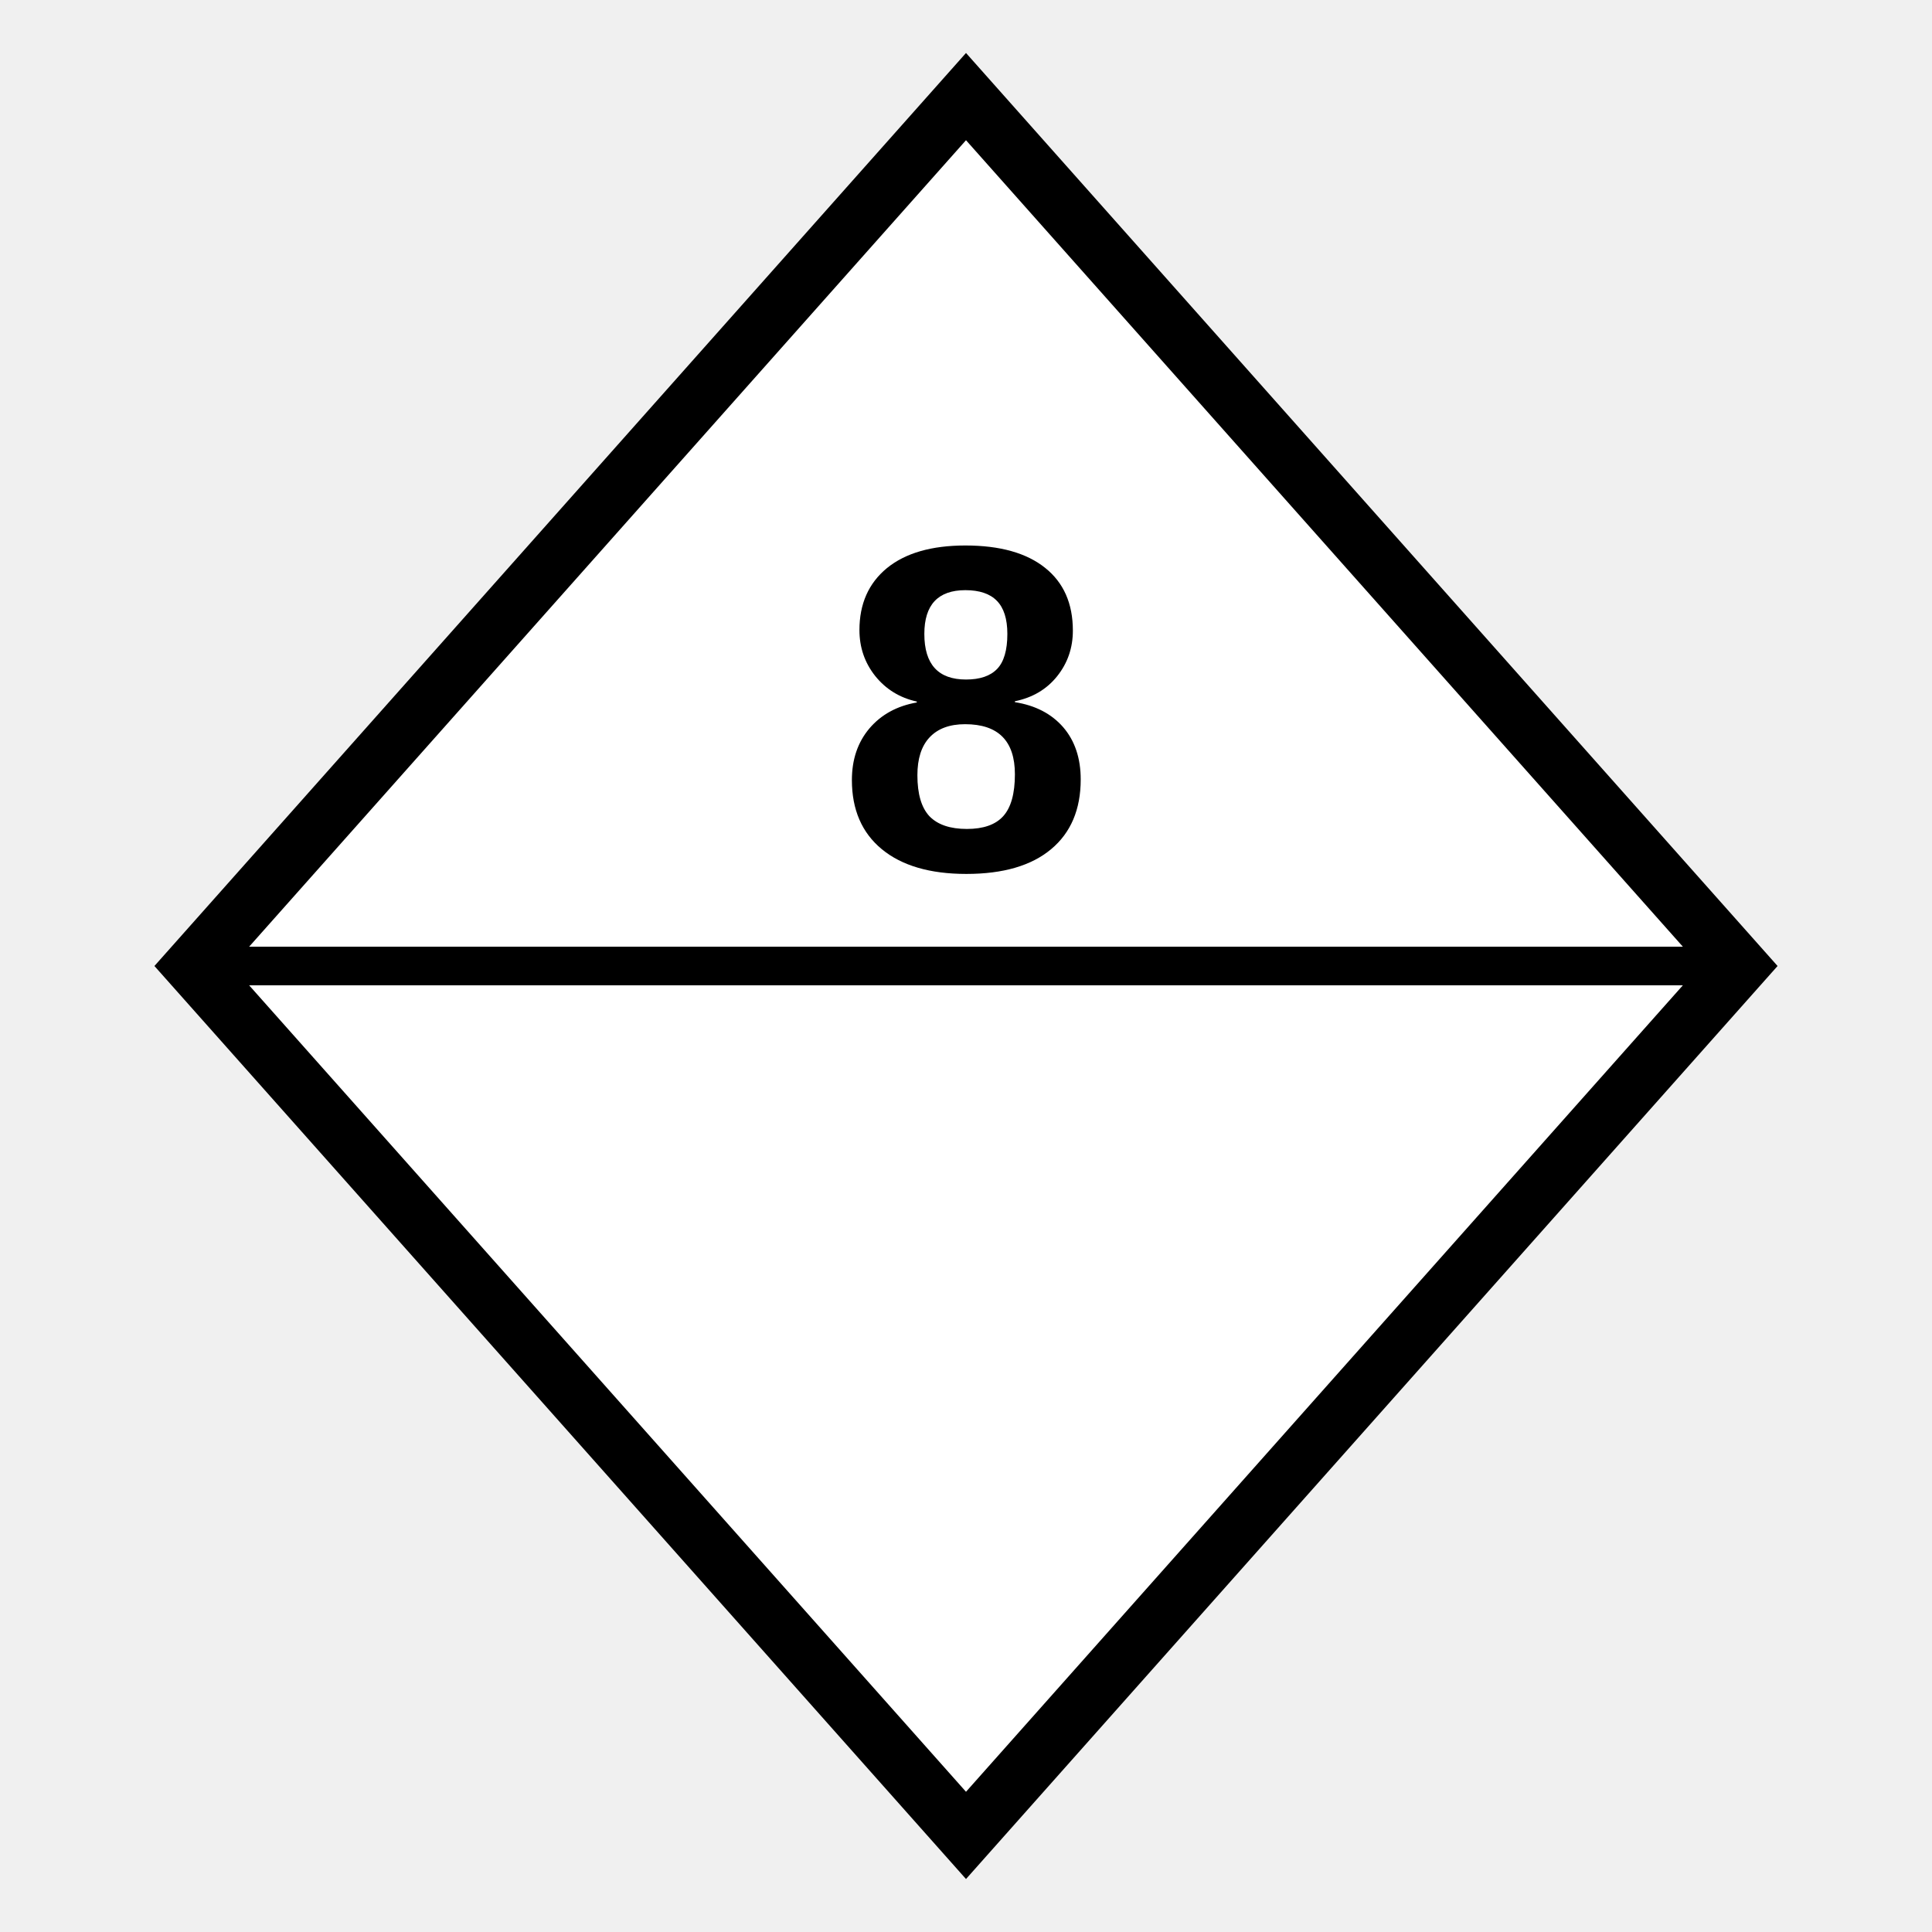
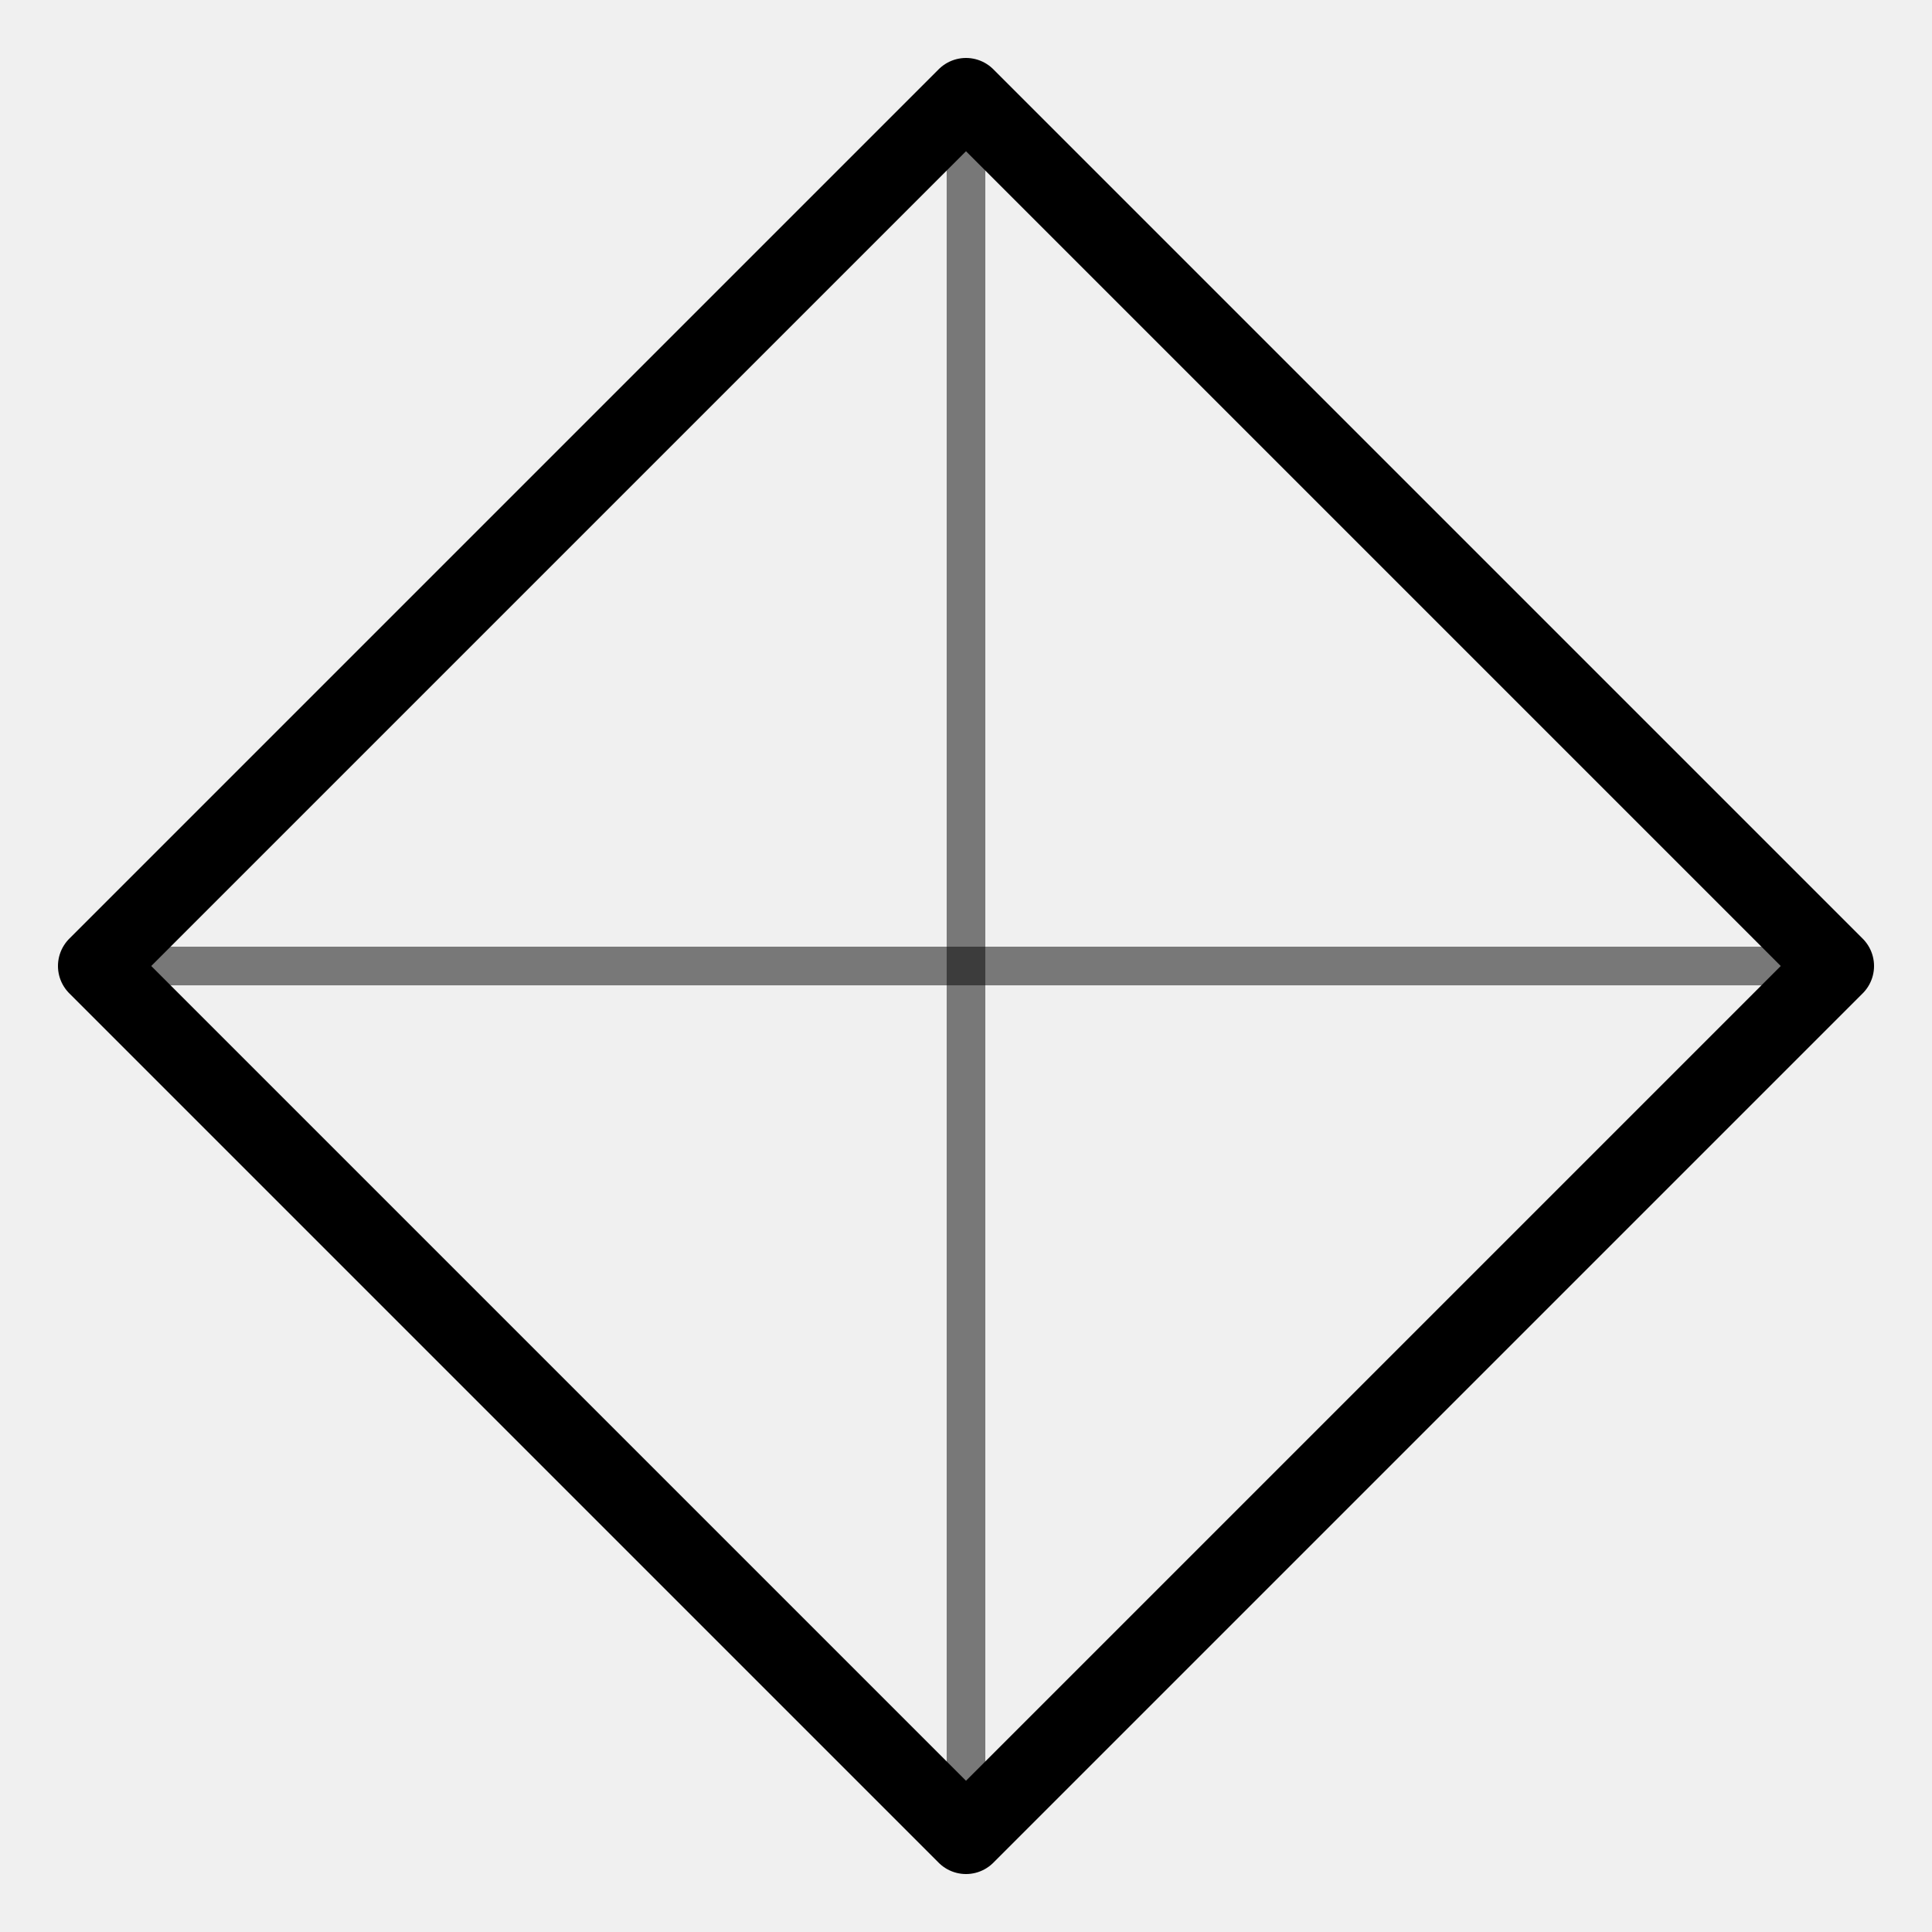
<svg xmlns="http://www.w3.org/2000/svg" viewBox="0 0 100 100">
-   <polygon points="50,5 90,50 50,95 10,50" fill="white" stroke="black" stroke-width="3" />
-   <line x1="10" y1="50" x2="90" y2="50" stroke="black" stroke-width="2" />
-   <text x="50" y="45" text-anchor="middle" font-family="Arial, sans-serif" font-size="24" font-weight="bold" fill="black">8</text>
+   <polygon points="50,5 95,50 50,95 5,50" fill="none" stroke="currentColor" stroke-width="4" stroke-linejoin="round" />
+   <line x1="5" y1="50" x2="95" y2="50" stroke="currentColor" stroke-width="2" opacity="0.5" />
+   <line x1="50" y1="5" x2="50" y2="95" stroke="currentColor" stroke-width="2" opacity="0.5" />
</svg>
